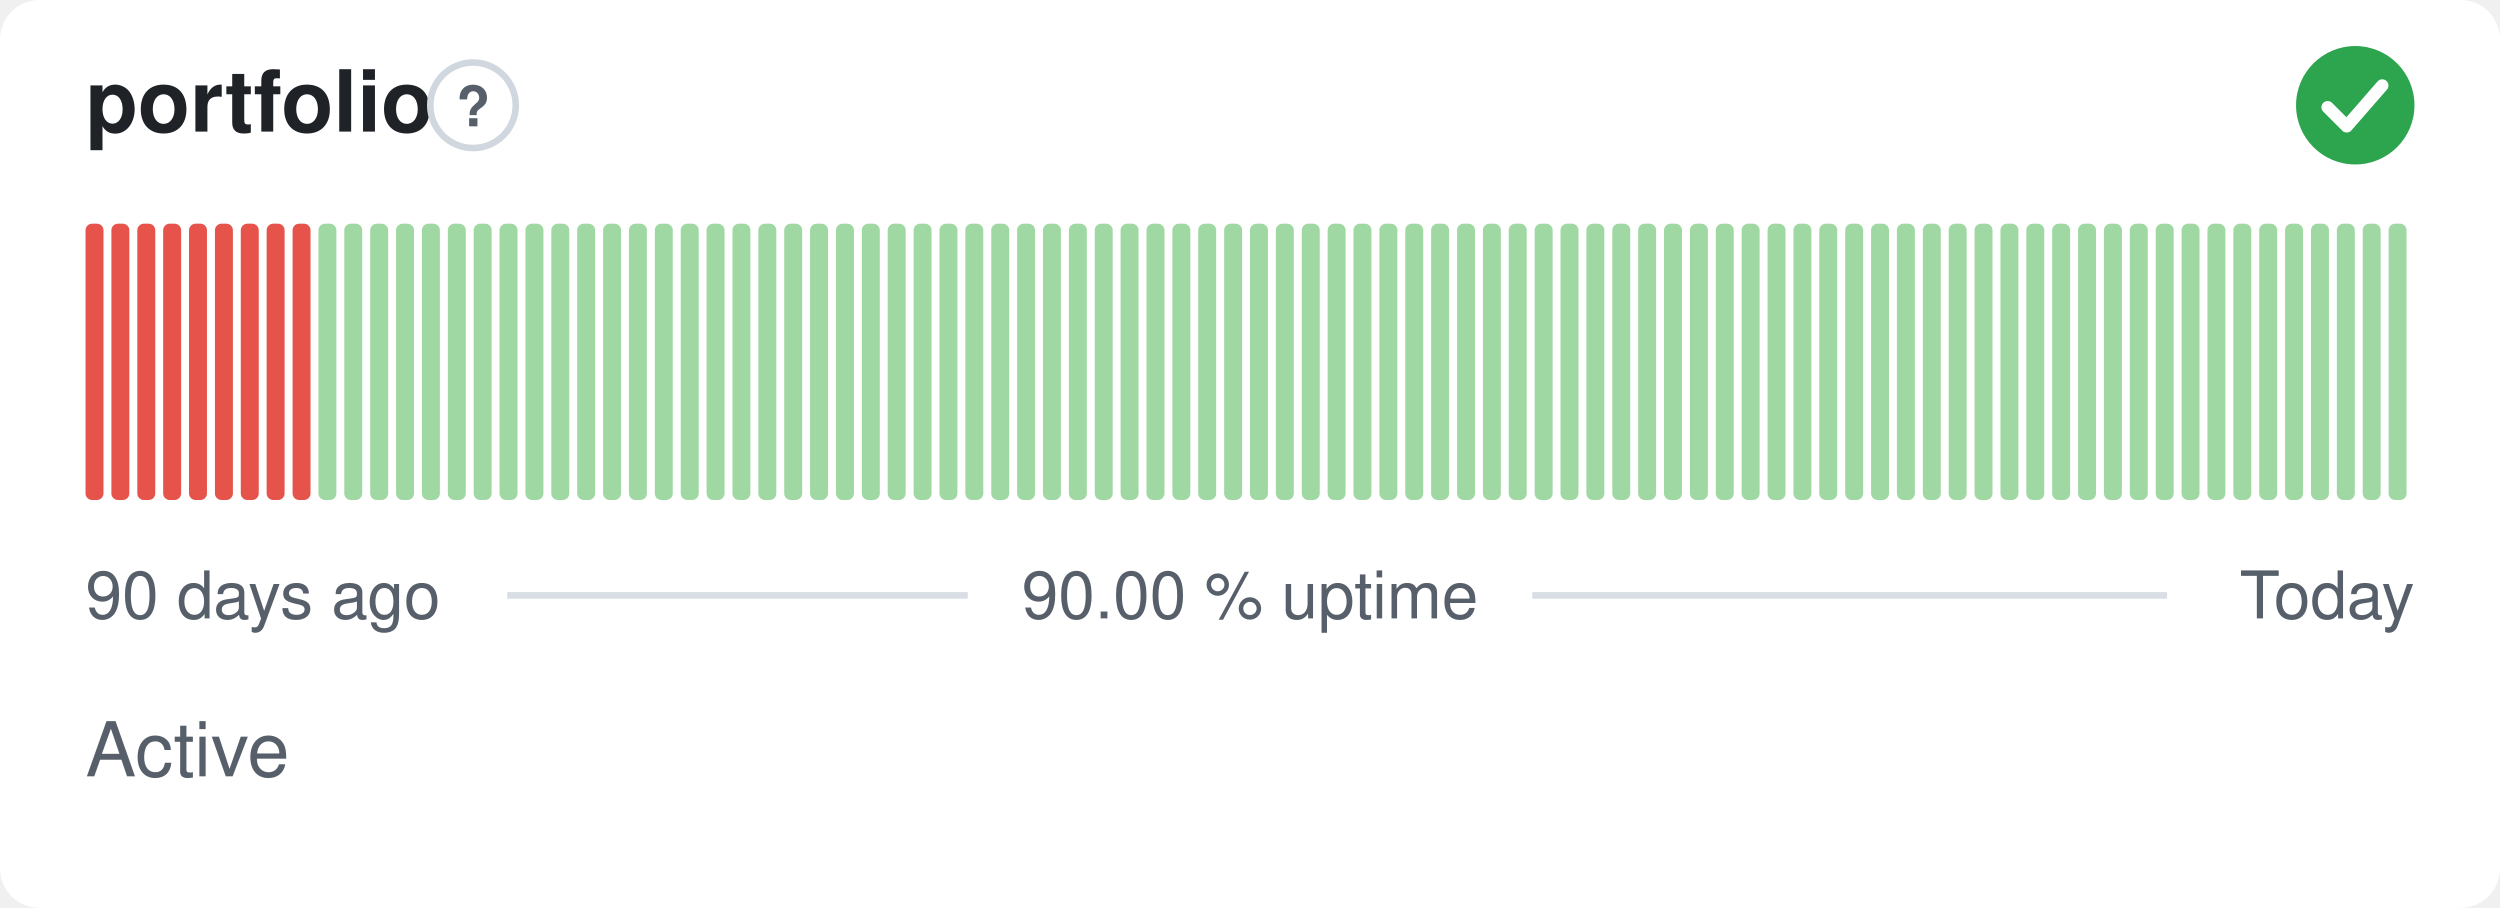
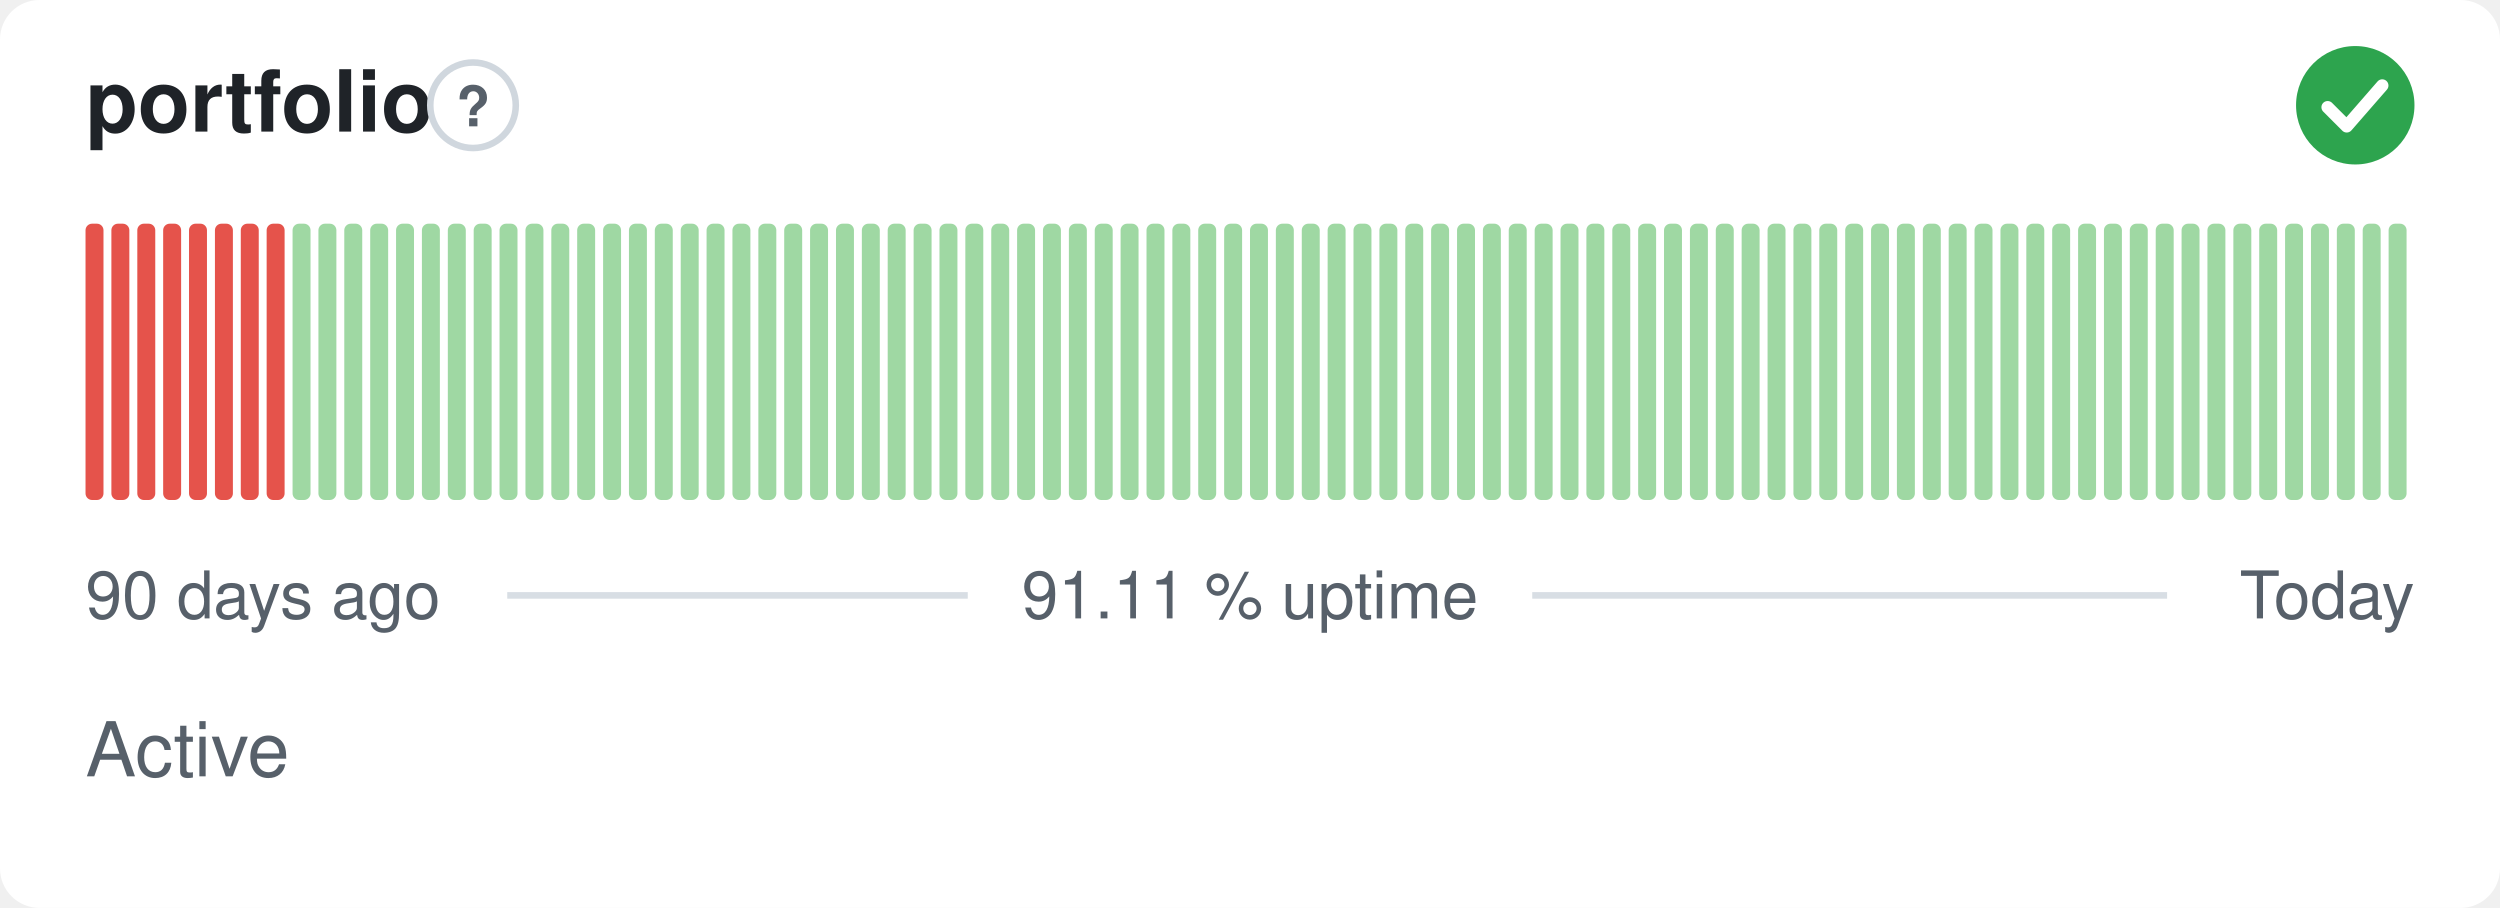
- <svg xmlns="http://www.w3.org/2000/svg" width="380" height="138" viewBox="0 0 380 138" role="img" aria-label="portfolio: Active, 90.00 % uptime over the last 90 days" font-family="-apple-system,BlinkMacSystemFont,'Segoe UI',Helvetica,Arial,sans-serif">
+ <svg xmlns="http://www.w3.org/2000/svg" width="380" height="138" viewBox="0 0 380 138" role="img" aria-label="portfolio: Active, 91.11 % uptime over the last 90 days" font-family="-apple-system,BlinkMacSystemFont,'Segoe UI',Helvetica,Arial,sans-serif">
  <style>
    @media (prefers-color-scheme: dark) {
      .bg { fill: #0d1117 }
      .title { fill: #e6edf3 }
      .muted { fill: #8b949e }
      .hint { stroke: #30363d }
      .rule { stroke: #30363d }
      .nodata { fill: #21262d }
    }
  </style>
  <rect class="bg" width="380" height="138" rx="6" fill="#ffffff" />
  <text class="title" x="13" y="20" font-size="13" font-weight="600" fill="#1f2328">portfolio</text>
  <circle class="hint" cx="71.9" cy="16" r="6.5" fill="none" stroke="#d0d7de" stroke-width="1" />
  <text class="muted" x="71.9" y="19.2" text-anchor="middle" font-size="8.5" font-weight="700" fill="#57606a">?</text>
  <circle cx="358" cy="16" r="9" fill="#2da44e" />
  <path d="M353.80 16.30l2.90 2.90 5.40 -6.20" fill="none" stroke="#fff" stroke-width="1.89" stroke-linecap="round" stroke-linejoin="round" />
  <rect x="13.00" y="34.00" width="2.73" height="42.00" rx="1" fill="#e5534b" />
  <rect x="16.93" y="34.00" width="2.73" height="42.00" rx="1" fill="#e5534b" />
  <rect x="20.87" y="34.00" width="2.73" height="42.00" rx="1" fill="#e5534b" />
  <rect x="24.80" y="34.00" width="2.73" height="42.00" rx="1" fill="#e5534b" />
  <rect x="28.73" y="34.00" width="2.73" height="42.00" rx="1" fill="#e5534b" />
  <rect x="32.67" y="34.00" width="2.73" height="42.00" rx="1" fill="#e5534b" />
  <rect x="36.60" y="34.00" width="2.73" height="42.00" rx="1" fill="#e5534b" />
  <rect x="40.53" y="34.00" width="2.73" height="42.00" rx="1" fill="#e5534b" />
-   <rect x="44.47" y="34.00" width="2.73" height="42.00" rx="1" fill="#e5534b" />
+   <rect x="44.47" y="34.00" width="2.73" height="42.00" rx="1" fill="#9fd8a3" />
  <rect x="48.40" y="34.00" width="2.73" height="42.00" rx="1" fill="#9fd8a3" />
  <rect x="52.33" y="34.00" width="2.73" height="42.00" rx="1" fill="#9fd8a3" />
  <rect x="56.27" y="34.00" width="2.73" height="42.00" rx="1" fill="#9fd8a3" />
  <rect x="60.20" y="34.00" width="2.73" height="42.00" rx="1" fill="#9fd8a3" />
  <rect x="64.13" y="34.00" width="2.73" height="42.00" rx="1" fill="#9fd8a3" />
  <rect x="68.07" y="34.00" width="2.73" height="42.00" rx="1" fill="#9fd8a3" />
  <rect x="72.00" y="34.00" width="2.73" height="42.00" rx="1" fill="#9fd8a3" />
  <rect x="75.93" y="34.00" width="2.73" height="42.00" rx="1" fill="#9fd8a3" />
  <rect x="79.87" y="34.00" width="2.73" height="42.00" rx="1" fill="#9fd8a3" />
  <rect x="83.80" y="34.00" width="2.73" height="42.00" rx="1" fill="#9fd8a3" />
  <rect x="87.73" y="34.00" width="2.73" height="42.00" rx="1" fill="#9fd8a3" />
  <rect x="91.67" y="34.00" width="2.73" height="42.00" rx="1" fill="#9fd8a3" />
  <rect x="95.60" y="34.00" width="2.73" height="42.00" rx="1" fill="#9fd8a3" />
  <rect x="99.53" y="34.00" width="2.73" height="42.00" rx="1" fill="#9fd8a3" />
  <rect x="103.47" y="34.00" width="2.73" height="42.00" rx="1" fill="#9fd8a3" />
  <rect x="107.40" y="34.00" width="2.73" height="42.00" rx="1" fill="#9fd8a3" />
  <rect x="111.33" y="34.00" width="2.73" height="42.00" rx="1" fill="#9fd8a3" />
  <rect x="115.27" y="34.00" width="2.73" height="42.00" rx="1" fill="#9fd8a3" />
  <rect x="119.20" y="34.00" width="2.73" height="42.00" rx="1" fill="#9fd8a3" />
  <rect x="123.13" y="34.00" width="2.73" height="42.00" rx="1" fill="#9fd8a3" />
  <rect x="127.07" y="34.00" width="2.73" height="42.00" rx="1" fill="#9fd8a3" />
  <rect x="131.00" y="34.00" width="2.73" height="42.00" rx="1" fill="#9fd8a3" />
  <rect x="134.93" y="34.00" width="2.73" height="42.00" rx="1" fill="#9fd8a3" />
  <rect x="138.87" y="34.00" width="2.73" height="42.00" rx="1" fill="#9fd8a3" />
  <rect x="142.80" y="34.00" width="2.73" height="42.00" rx="1" fill="#9fd8a3" />
  <rect x="146.73" y="34.00" width="2.73" height="42.00" rx="1" fill="#9fd8a3" />
  <rect x="150.67" y="34.00" width="2.73" height="42.00" rx="1" fill="#9fd8a3" />
  <rect x="154.60" y="34.00" width="2.73" height="42.00" rx="1" fill="#9fd8a3" />
  <rect x="158.53" y="34.00" width="2.73" height="42.00" rx="1" fill="#9fd8a3" />
  <rect x="162.47" y="34.00" width="2.73" height="42.00" rx="1" fill="#9fd8a3" />
  <rect x="166.40" y="34.00" width="2.73" height="42.00" rx="1" fill="#9fd8a3" />
  <rect x="170.33" y="34.00" width="2.73" height="42.00" rx="1" fill="#9fd8a3" />
  <rect x="174.27" y="34.00" width="2.73" height="42.00" rx="1" fill="#9fd8a3" />
  <rect x="178.20" y="34.00" width="2.73" height="42.00" rx="1" fill="#9fd8a3" />
  <rect x="182.13" y="34.00" width="2.73" height="42.00" rx="1" fill="#9fd8a3" />
  <rect x="186.07" y="34.00" width="2.73" height="42.00" rx="1" fill="#9fd8a3" />
  <rect x="190.00" y="34.00" width="2.73" height="42.00" rx="1" fill="#9fd8a3" />
  <rect x="193.93" y="34.00" width="2.73" height="42.00" rx="1" fill="#9fd8a3" />
  <rect x="197.87" y="34.00" width="2.73" height="42.00" rx="1" fill="#9fd8a3" />
  <rect x="201.80" y="34.00" width="2.73" height="42.00" rx="1" fill="#9fd8a3" />
  <rect x="205.73" y="34.00" width="2.73" height="42.00" rx="1" fill="#9fd8a3" />
  <rect x="209.67" y="34.00" width="2.73" height="42.00" rx="1" fill="#9fd8a3" />
  <rect x="213.60" y="34.00" width="2.73" height="42.00" rx="1" fill="#9fd8a3" />
  <rect x="217.53" y="34.00" width="2.73" height="42.00" rx="1" fill="#9fd8a3" />
  <rect x="221.47" y="34.00" width="2.73" height="42.00" rx="1" fill="#9fd8a3" />
  <rect x="225.40" y="34.00" width="2.73" height="42.00" rx="1" fill="#9fd8a3" />
  <rect x="229.33" y="34.00" width="2.73" height="42.00" rx="1" fill="#9fd8a3" />
  <rect x="233.27" y="34.00" width="2.73" height="42.00" rx="1" fill="#9fd8a3" />
  <rect x="237.20" y="34.00" width="2.73" height="42.00" rx="1" fill="#9fd8a3" />
  <rect x="241.13" y="34.00" width="2.73" height="42.00" rx="1" fill="#9fd8a3" />
  <rect x="245.07" y="34.00" width="2.73" height="42.00" rx="1" fill="#9fd8a3" />
  <rect x="249.00" y="34.00" width="2.73" height="42.00" rx="1" fill="#9fd8a3" />
  <rect x="252.93" y="34.00" width="2.73" height="42.00" rx="1" fill="#9fd8a3" />
  <rect x="256.87" y="34.00" width="2.73" height="42.00" rx="1" fill="#9fd8a3" />
  <rect x="260.80" y="34.00" width="2.73" height="42.00" rx="1" fill="#9fd8a3" />
  <rect x="264.73" y="34.00" width="2.73" height="42.00" rx="1" fill="#9fd8a3" />
  <rect x="268.67" y="34.00" width="2.73" height="42.00" rx="1" fill="#9fd8a3" />
  <rect x="272.60" y="34.00" width="2.73" height="42.00" rx="1" fill="#9fd8a3" />
  <rect x="276.53" y="34.00" width="2.73" height="42.00" rx="1" fill="#9fd8a3" />
  <rect x="280.47" y="34.00" width="2.73" height="42.00" rx="1" fill="#9fd8a3" />
  <rect x="284.40" y="34.00" width="2.73" height="42.00" rx="1" fill="#9fd8a3" />
  <rect x="288.33" y="34.00" width="2.73" height="42.00" rx="1" fill="#9fd8a3" />
  <rect x="292.27" y="34.00" width="2.73" height="42.00" rx="1" fill="#9fd8a3" />
  <rect x="296.20" y="34.00" width="2.73" height="42.00" rx="1" fill="#9fd8a3" />
  <rect x="300.13" y="34.00" width="2.73" height="42.00" rx="1" fill="#9fd8a3" />
  <rect x="304.07" y="34.00" width="2.73" height="42.00" rx="1" fill="#9fd8a3" />
  <rect x="308.00" y="34.00" width="2.73" height="42.00" rx="1" fill="#9fd8a3" />
  <rect x="311.93" y="34.00" width="2.73" height="42.00" rx="1" fill="#9fd8a3" />
  <rect x="315.87" y="34.00" width="2.73" height="42.00" rx="1" fill="#9fd8a3" />
  <rect x="319.80" y="34.00" width="2.73" height="42.00" rx="1" fill="#9fd8a3" />
  <rect x="323.73" y="34.00" width="2.73" height="42.00" rx="1" fill="#9fd8a3" />
  <rect x="327.67" y="34.00" width="2.73" height="42.00" rx="1" fill="#9fd8a3" />
  <rect x="331.60" y="34.00" width="2.73" height="42.00" rx="1" fill="#9fd8a3" />
  <rect x="335.53" y="34.00" width="2.73" height="42.00" rx="1" fill="#9fd8a3" />
  <rect x="339.47" y="34.00" width="2.73" height="42.00" rx="1" fill="#9fd8a3" />
  <rect x="343.40" y="34.00" width="2.73" height="42.00" rx="1" fill="#9fd8a3" />
  <rect x="347.33" y="34.00" width="2.73" height="42.00" rx="1" fill="#9fd8a3" />
  <rect x="351.27" y="34.00" width="2.73" height="42.00" rx="1" fill="#9fd8a3" />
  <rect x="355.20" y="34.00" width="2.73" height="42.00" rx="1" fill="#9fd8a3" />
  <rect x="359.13" y="34.00" width="2.73" height="42.00" rx="1" fill="#9fd8a3" />
  <rect x="363.07" y="34.00" width="2.73" height="42.00" rx="1" fill="#9fd8a3" />
  <text class="muted" x="13" y="94" font-size="10" fill="#57606a">90 days ago</text>
-   <text class="muted" x="190" y="94" text-anchor="middle" font-size="10" fill="#57606a">90.00 % uptime</text>
+   <text class="muted" x="190" y="94" text-anchor="middle" font-size="10" fill="#57606a">91.11 % uptime</text>
  <text class="muted" x="367" y="94" text-anchor="end" font-size="10" fill="#57606a">Today</text>
  <line class="rule" x1="77.1" y1="90.5" x2="147.1" y2="90.5" stroke="#d8dee4" stroke-width="1" />
  <line class="rule" x1="232.9" y1="90.5" x2="329.4" y2="90.5" stroke="#d8dee4" stroke-width="1" />
  <text class="muted" x="13" y="118" font-size="11.5" fill="#57606a">Active</text>
</svg>
